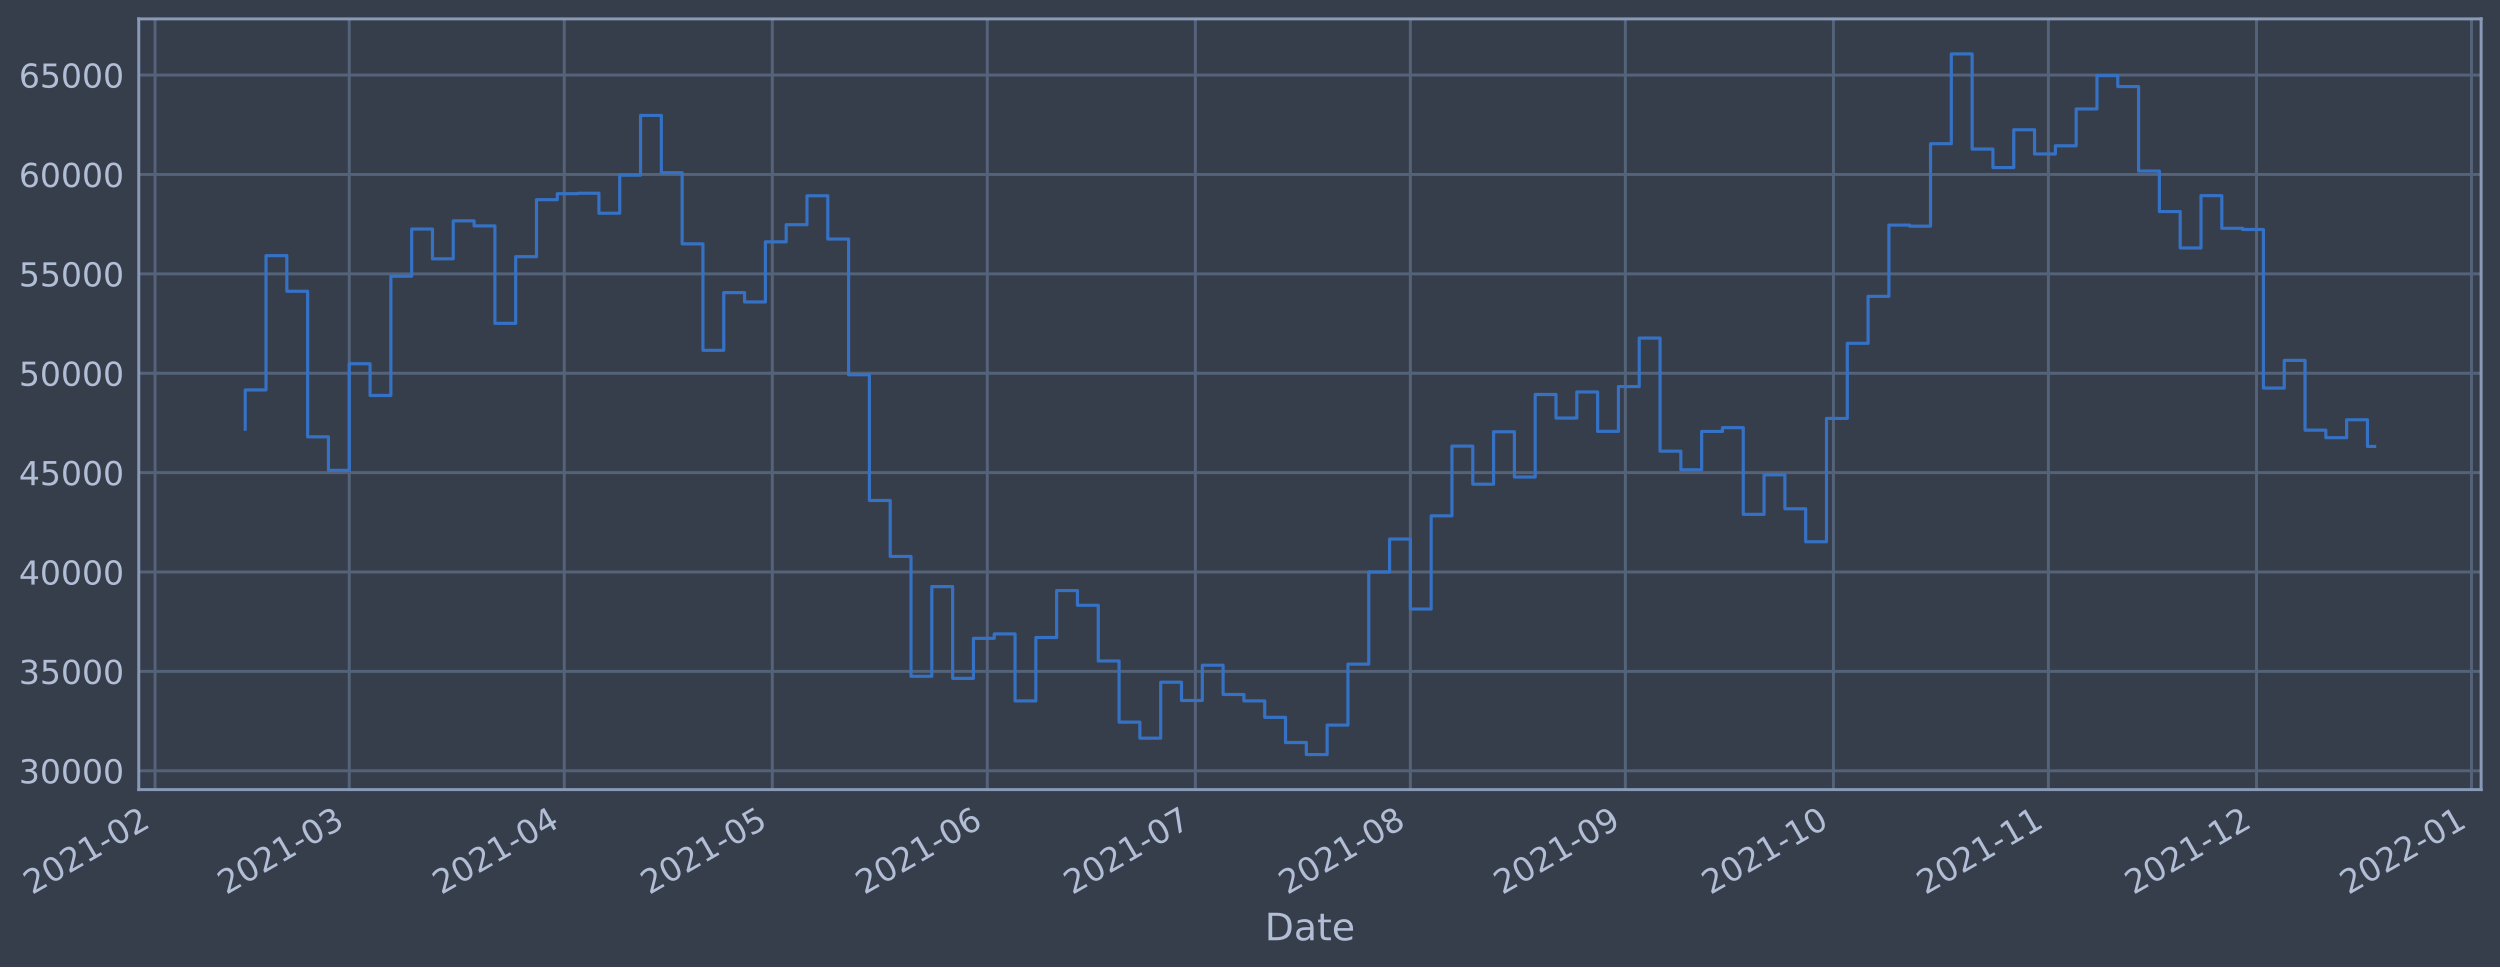
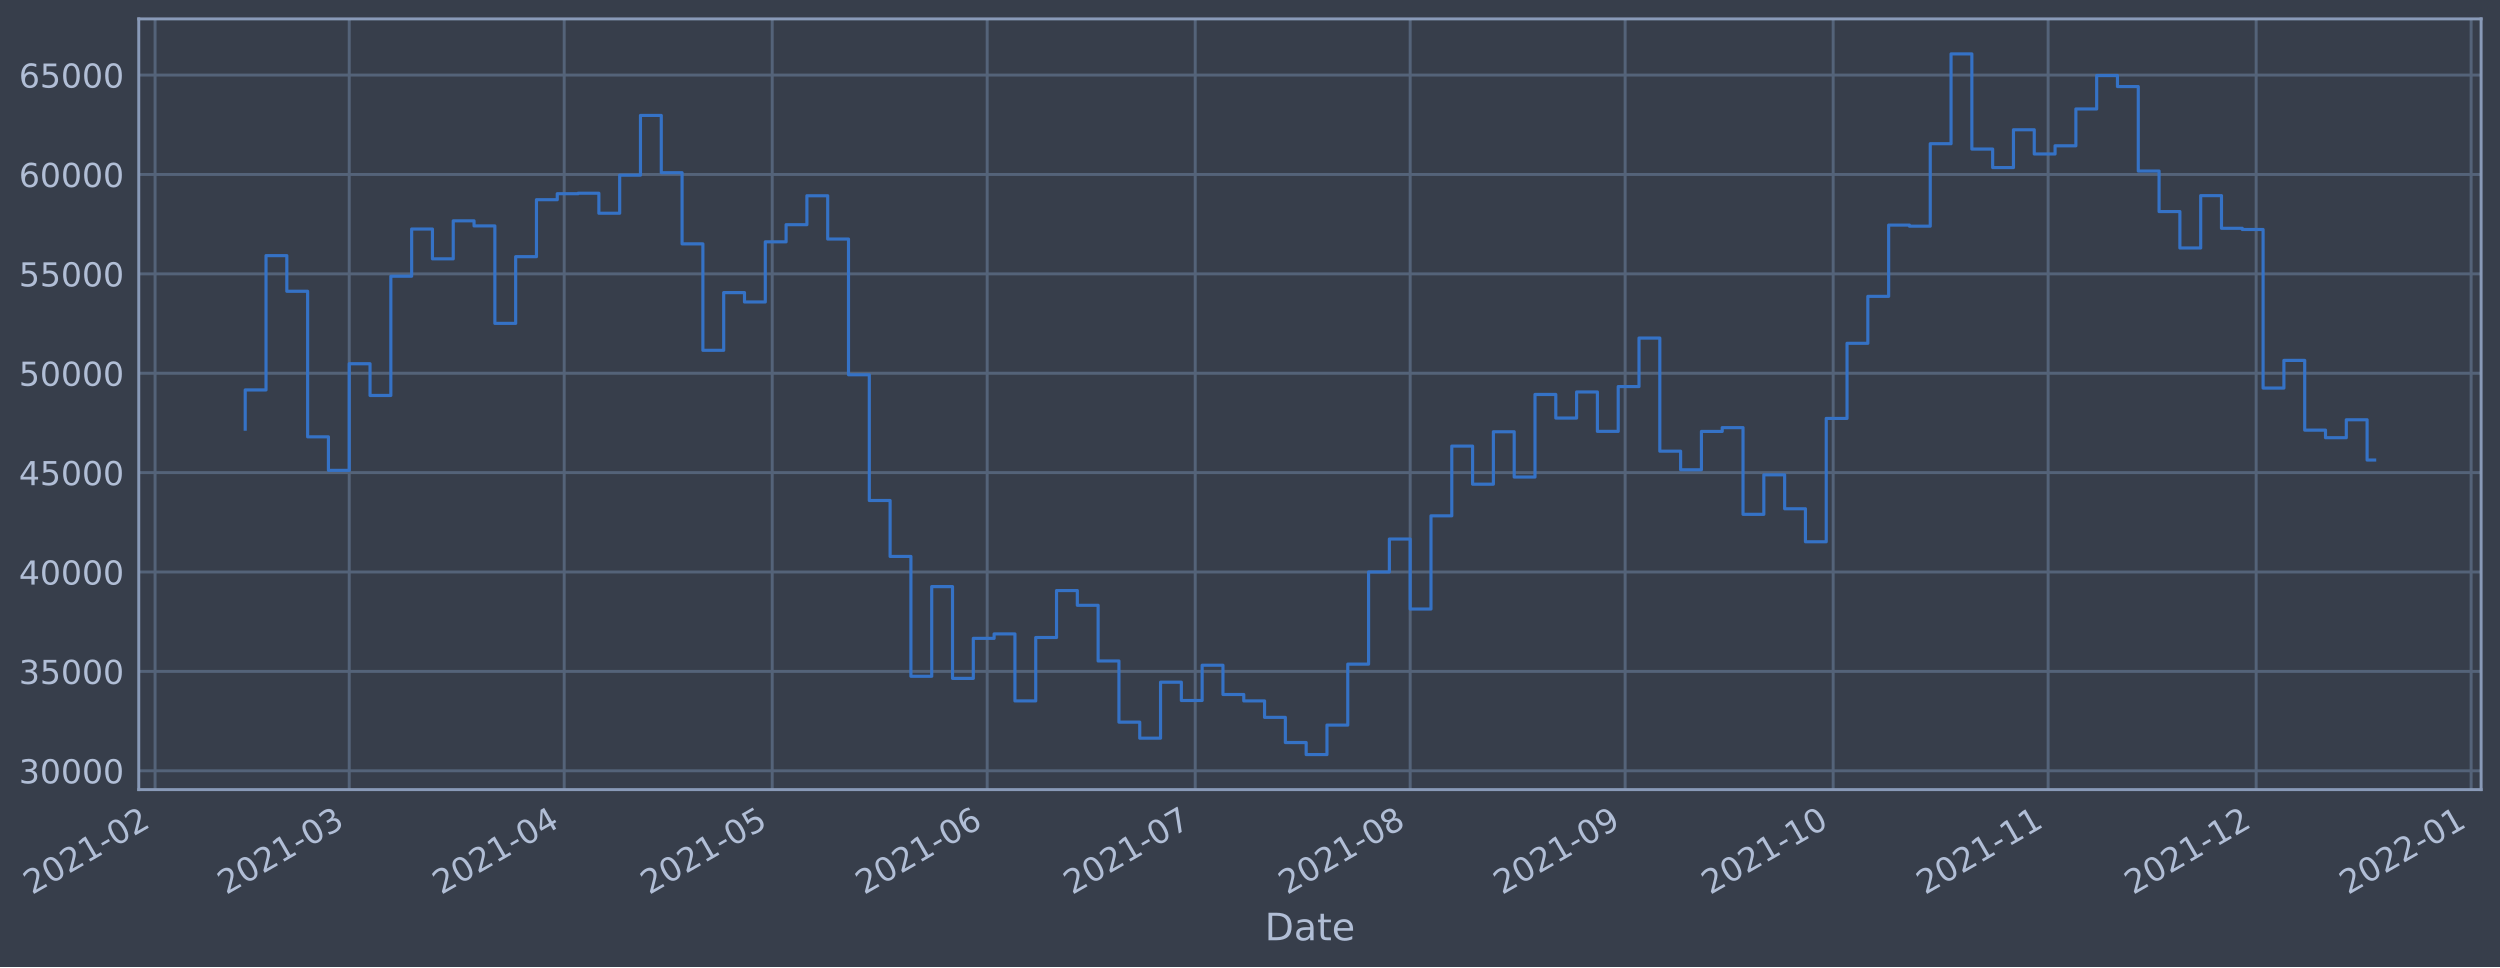
<svg xmlns="http://www.w3.org/2000/svg" xmlns:xlink="http://www.w3.org/1999/xlink" width="952.884pt" height="368.58pt" viewBox="0 0 952.884 368.58" version="1.1">
  <defs>
    <style type="text/css">*{stroke-linejoin: round; stroke-linecap: butt}</style>
  </defs>
  <g id="figure_1">
    <g id="patch_1">
      <path d="M 0 368.58  L 952.884 368.58  L 952.884 0  L 0 0  z " style="fill: #373e4b" />
    </g>
    <g id="axes_1">
      <g id="patch_2">
        <path d="M 52.884 300.96  L 945.684 300.96  L 945.684 7.2  L 52.884 7.2  z " style="fill: #373e4b" />
      </g>
      <g id="matplotlib.axis_1">
        <g id="xtick_1">
          <g id="line2d_1">
-             <path d="M 59.101 300.96  L 59.101 7.2  " clip-path="url(#p0157fd93ee)" style="fill: none; stroke: #546379; stroke-width: 1.12; stroke-linecap: square" />
+             <path d="M 59.106 300.96  L 59.106 7.2  " clip-path="url(#p94b2b74887)" style="fill: none; stroke: #546379; stroke-width: 1.12; stroke-linecap: square" />
          </g>
          <g id="line2d_2" />
          <g id="text_1">
-             <g style="fill: #b1bed6" transform="translate(12.19753 341.1745)rotate(-30)scale(0.126 -0.126)">
+             <g style="fill: #b1bed6" transform="translate(12.20297 341.1745)rotate(-30)scale(0.126 -0.126)">
              <defs>
                <path id="DejaVuSans-32" d="M 1228 531  L 3431 531  L 3431 0  L 469 0  L 469 531  Q 828 903 1448 1529  Q 2069 2156 2228 2338  Q 2531 2678 2651 2914  Q 2772 3150 2772 3378  Q 2772 3750 2511 3984  Q 2250 4219 1831 4219  Q 1534 4219 1204 4116  Q 875 4013 500 3803  L 500 4441  Q 881 4594 1212 4672  Q 1544 4750 1819 4750  Q 2544 4750 2975 4387  Q 3406 4025 3406 3419  Q 3406 3131 3298 2873  Q 3191 2616 2906 2266  Q 2828 2175 2409 1742  Q 1991 1309 1228 531  z " transform="scale(0.015625)" />
                <path id="DejaVuSans-30" d="M 2034 4250  Q 1547 4250 1301 3770  Q 1056 3291 1056 2328  Q 1056 1369 1301 889  Q 1547 409 2034 409  Q 2525 409 2770 889  Q 3016 1369 3016 2328  Q 3016 3291 2770 3770  Q 2525 4250 2034 4250  z M 2034 4750  Q 2819 4750 3233 4129  Q 3647 3509 3647 2328  Q 3647 1150 3233 529  Q 2819 -91 2034 -91  Q 1250 -91 836 529  Q 422 1150 422 2328  Q 422 3509 836 4129  Q 1250 4750 2034 4750  z " transform="scale(0.015625)" />
                <path id="DejaVuSans-31" d="M 794 531  L 1825 531  L 1825 4091  L 703 3866  L 703 4441  L 1819 4666  L 2450 4666  L 2450 531  L 3481 531  L 3481 0  L 794 0  L 794 531  z " transform="scale(0.015625)" />
                <path id="DejaVuSans-2d" d="M 313 2009  L 1997 2009  L 1997 1497  L 313 1497  L 313 2009  z " transform="scale(0.015625)" />
              </defs>
              <use xlink:href="#DejaVuSans-32" />
              <use xlink:href="#DejaVuSans-30" x="63.623" />
              <use xlink:href="#DejaVuSans-32" x="127.246" />
              <use xlink:href="#DejaVuSans-31" x="190.869" />
              <use xlink:href="#DejaVuSans-2d" x="254.492" />
              <use xlink:href="#DejaVuSans-30" x="290.576" />
              <use xlink:href="#DejaVuSans-32" x="354.199" />
            </g>
          </g>
        </g>
        <g id="xtick_2">
          <g id="line2d_3">
-             <path d="M 133.117 300.96  L 133.117 7.2  " clip-path="url(#p0157fd93ee)" style="fill: none; stroke: #546379; stroke-width: 1.12; stroke-linecap: square" />
+             <path d="M 133.111 300.96  L 133.111 7.2  " clip-path="url(#p94b2b74887)" style="fill: none; stroke: #546379; stroke-width: 1.12; stroke-linecap: square" />
          </g>
          <g id="line2d_4" />
          <g id="text_2">
-             <g style="fill: #b1bed6" transform="translate(86.21395 341.1745)rotate(-30)scale(0.126 -0.126)">
+             <g style="fill: #b1bed6" transform="translate(86.20767 341.1745)rotate(-30)scale(0.126 -0.126)">
              <defs>
                <path id="DejaVuSans-33" d="M 2597 2516  Q 3050 2419 3304 2112  Q 3559 1806 3559 1356  Q 3559 666 3084 287  Q 2609 -91 1734 -91  Q 1441 -91 1130 -33  Q 819 25 488 141  L 488 750  Q 750 597 1062 519  Q 1375 441 1716 441  Q 2309 441 2620 675  Q 2931 909 2931 1356  Q 2931 1769 2642 2001  Q 2353 2234 1838 2234  L 1294 2234  L 1294 2753  L 1863 2753  Q 2328 2753 2575 2939  Q 2822 3125 2822 3475  Q 2822 3834 2567 4026  Q 2313 4219 1838 4219  Q 1578 4219 1281 4162  Q 984 4106 628 3988  L 628 4550  Q 988 4650 1302 4700  Q 1616 4750 1894 4750  Q 2613 4750 3031 4423  Q 3450 4097 3450 3541  Q 3450 3153 3228 2886  Q 3006 2619 2597 2516  z " transform="scale(0.015625)" />
              </defs>
              <use xlink:href="#DejaVuSans-32" />
              <use xlink:href="#DejaVuSans-30" x="63.623" />
              <use xlink:href="#DejaVuSans-32" x="127.246" />
              <use xlink:href="#DejaVuSans-31" x="190.869" />
              <use xlink:href="#DejaVuSans-2d" x="254.492" />
              <use xlink:href="#DejaVuSans-30" x="290.576" />
              <use xlink:href="#DejaVuSans-33" x="354.199" />
            </g>
          </g>
        </g>
        <g id="xtick_3">
          <g id="line2d_5">
-             <path d="M 215.064 300.96  L 215.064 7.2  " clip-path="url(#p0157fd93ee)" style="fill: none; stroke: #546379; stroke-width: 1.12; stroke-linecap: square" />
+             <path d="M 215.045 300.96  L 215.045 7.2  " clip-path="url(#p94b2b74887)" style="fill: none; stroke: #546379; stroke-width: 1.12; stroke-linecap: square" />
          </g>
          <g id="line2d_6" />
          <g id="text_3">
-             <g style="fill: #b1bed6" transform="translate(168.1607 341.1745)rotate(-30)scale(0.126 -0.126)">
+             <g style="fill: #b1bed6" transform="translate(168.1415 341.1745)rotate(-30)scale(0.126 -0.126)">
              <defs>
                <path id="DejaVuSans-34" d="M 2419 4116  L 825 1625  L 2419 1625  L 2419 4116  z M 2253 4666  L 3047 4666  L 3047 1625  L 3713 1625  L 3713 1100  L 3047 1100  L 3047 0  L 2419 0  L 2419 1100  L 313 1100  L 313 1709  L 2253 4666  z " transform="scale(0.015625)" />
              </defs>
              <use xlink:href="#DejaVuSans-32" />
              <use xlink:href="#DejaVuSans-30" x="63.623" />
              <use xlink:href="#DejaVuSans-32" x="127.246" />
              <use xlink:href="#DejaVuSans-31" x="190.869" />
              <use xlink:href="#DejaVuSans-2d" x="254.492" />
              <use xlink:href="#DejaVuSans-30" x="290.576" />
              <use xlink:href="#DejaVuSans-34" x="354.199" />
            </g>
          </g>
        </g>
        <g id="xtick_4">
          <g id="line2d_7">
-             <path d="M 294.367 300.96  L 294.367 7.2  " clip-path="url(#p0157fd93ee)" style="fill: none; stroke: #546379; stroke-width: 1.12; stroke-linecap: square" />
+             <path d="M 294.335 300.96  L 294.335 7.2  " clip-path="url(#p94b2b74887)" style="fill: none; stroke: #546379; stroke-width: 1.12; stroke-linecap: square" />
          </g>
          <g id="line2d_8" />
          <g id="text_4">
-             <g style="fill: #b1bed6" transform="translate(247.464 341.1745)rotate(-30)scale(0.126 -0.126)">
+             <g style="fill: #b1bed6" transform="translate(247.4322 341.1745)rotate(-30)scale(0.126 -0.126)">
              <defs>
                <path id="DejaVuSans-35" d="M 691 4666  L 3169 4666  L 3169 4134  L 1269 4134  L 1269 2991  Q 1406 3038 1543 3061  Q 1681 3084 1819 3084  Q 2600 3084 3056 2656  Q 3513 2228 3513 1497  Q 3513 744 3044 326  Q 2575 -91 1722 -91  Q 1428 -91 1123 -41  Q 819 9 494 109  L 494 744  Q 775 591 1075 516  Q 1375 441 1709 441  Q 2250 441 2565 725  Q 2881 1009 2881 1497  Q 2881 1984 2565 2268  Q 2250 2553 1709 2553  Q 1456 2553 1204 2497  Q 953 2441 691 2322  L 691 4666  z " transform="scale(0.015625)" />
              </defs>
              <use xlink:href="#DejaVuSans-32" />
              <use xlink:href="#DejaVuSans-30" x="63.623" />
              <use xlink:href="#DejaVuSans-32" x="127.246" />
              <use xlink:href="#DejaVuSans-31" x="190.869" />
              <use xlink:href="#DejaVuSans-2d" x="254.492" />
              <use xlink:href="#DejaVuSans-30" x="290.576" />
              <use xlink:href="#DejaVuSans-35" x="354.199" />
            </g>
          </g>
        </g>
        <g id="xtick_5">
          <g id="line2d_9">
-             <path d="M 376.314 300.96  L 376.314 7.2  " clip-path="url(#p0157fd93ee)" style="fill: none; stroke: #546379; stroke-width: 1.12; stroke-linecap: square" />
+             <path d="M 376.269 300.96  L 376.269 7.2  " clip-path="url(#p94b2b74887)" style="fill: none; stroke: #546379; stroke-width: 1.12; stroke-linecap: square" />
          </g>
          <g id="line2d_10" />
          <g id="text_5">
-             <g style="fill: #b1bed6" transform="translate(329.4108 341.1745)rotate(-30)scale(0.126 -0.126)">
+             <g style="fill: #b1bed6" transform="translate(329.366 341.1745)rotate(-30)scale(0.126 -0.126)">
              <defs>
                <path id="DejaVuSans-36" d="M 2113 2584  Q 1688 2584 1439 2293  Q 1191 2003 1191 1497  Q 1191 994 1439 701  Q 1688 409 2113 409  Q 2538 409 2786 701  Q 3034 994 3034 1497  Q 3034 2003 2786 2293  Q 2538 2584 2113 2584  z M 3366 4563  L 3366 3988  Q 3128 4100 2886 4159  Q 2644 4219 2406 4219  Q 1781 4219 1451 3797  Q 1122 3375 1075 2522  Q 1259 2794 1537 2939  Q 1816 3084 2150 3084  Q 2853 3084 3261 2657  Q 3669 2231 3669 1497  Q 3669 778 3244 343  Q 2819 -91 2113 -91  Q 1303 -91 875 529  Q 447 1150 447 2328  Q 447 3434 972 4092  Q 1497 4750 2381 4750  Q 2619 4750 2861 4703  Q 3103 4656 3366 4563  z " transform="scale(0.015625)" />
              </defs>
              <use xlink:href="#DejaVuSans-32" />
              <use xlink:href="#DejaVuSans-30" x="63.623" />
              <use xlink:href="#DejaVuSans-32" x="127.246" />
              <use xlink:href="#DejaVuSans-31" x="190.869" />
              <use xlink:href="#DejaVuSans-2d" x="254.492" />
              <use xlink:href="#DejaVuSans-30" x="290.576" />
              <use xlink:href="#DejaVuSans-36" x="354.199" />
            </g>
          </g>
        </g>
        <g id="xtick_6">
          <g id="line2d_11">
-             <path d="M 455.617 300.96  L 455.617 7.2  " clip-path="url(#p0157fd93ee)" style="fill: none; stroke: #546379; stroke-width: 1.12; stroke-linecap: square" />
+             <path d="M 455.56 300.96  L 455.56 7.2  " clip-path="url(#p94b2b74887)" style="fill: none; stroke: #546379; stroke-width: 1.12; stroke-linecap: square" />
          </g>
          <g id="line2d_12" />
          <g id="text_6">
-             <g style="fill: #b1bed6" transform="translate(408.7141 341.1745)rotate(-30)scale(0.126 -0.126)">
+             <g style="fill: #b1bed6" transform="translate(408.6568 341.1745)rotate(-30)scale(0.126 -0.126)">
              <defs>
                <path id="DejaVuSans-37" d="M 525 4666  L 3525 4666  L 3525 4397  L 1831 0  L 1172 0  L 2766 4134  L 525 4134  L 525 4666  z " transform="scale(0.015625)" />
              </defs>
              <use xlink:href="#DejaVuSans-32" />
              <use xlink:href="#DejaVuSans-30" x="63.623" />
              <use xlink:href="#DejaVuSans-32" x="127.246" />
              <use xlink:href="#DejaVuSans-31" x="190.869" />
              <use xlink:href="#DejaVuSans-2d" x="254.492" />
              <use xlink:href="#DejaVuSans-30" x="290.576" />
              <use xlink:href="#DejaVuSans-37" x="354.199" />
            </g>
          </g>
        </g>
        <g id="xtick_7">
          <g id="line2d_13">
-             <path d="M 537.564 300.96  L 537.564 7.2  " clip-path="url(#p0157fd93ee)" style="fill: none; stroke: #546379; stroke-width: 1.12; stroke-linecap: square" />
+             <path d="M 537.494 300.96  L 537.494 7.2  " clip-path="url(#p94b2b74887)" style="fill: none; stroke: #546379; stroke-width: 1.12; stroke-linecap: square" />
          </g>
          <g id="line2d_14" />
          <g id="text_7">
-             <g style="fill: #b1bed6" transform="translate(490.6608 341.1745)rotate(-30)scale(0.126 -0.126)">
+             <g style="fill: #b1bed6" transform="translate(490.5905 341.1745)rotate(-30)scale(0.126 -0.126)">
              <defs>
                <path id="DejaVuSans-38" d="M 2034 2216  Q 1584 2216 1326 1975  Q 1069 1734 1069 1313  Q 1069 891 1326 650  Q 1584 409 2034 409  Q 2484 409 2743 651  Q 3003 894 3003 1313  Q 3003 1734 2745 1975  Q 2488 2216 2034 2216  z M 1403 2484  Q 997 2584 770 2862  Q 544 3141 544 3541  Q 544 4100 942 4425  Q 1341 4750 2034 4750  Q 2731 4750 3128 4425  Q 3525 4100 3525 3541  Q 3525 3141 3298 2862  Q 3072 2584 2669 2484  Q 3125 2378 3379 2068  Q 3634 1759 3634 1313  Q 3634 634 3220 271  Q 2806 -91 2034 -91  Q 1263 -91 848 271  Q 434 634 434 1313  Q 434 1759 690 2068  Q 947 2378 1403 2484  z M 1172 3481  Q 1172 3119 1398 2916  Q 1625 2713 2034 2713  Q 2441 2713 2670 2916  Q 2900 3119 2900 3481  Q 2900 3844 2670 4047  Q 2441 4250 2034 4250  Q 1625 4250 1398 4047  Q 1172 3844 1172 3481  z " transform="scale(0.015625)" />
              </defs>
              <use xlink:href="#DejaVuSans-32" />
              <use xlink:href="#DejaVuSans-30" x="63.623" />
              <use xlink:href="#DejaVuSans-32" x="127.246" />
              <use xlink:href="#DejaVuSans-31" x="190.869" />
              <use xlink:href="#DejaVuSans-2d" x="254.492" />
              <use xlink:href="#DejaVuSans-30" x="290.576" />
              <use xlink:href="#DejaVuSans-38" x="354.199" />
            </g>
          </g>
        </g>
        <g id="xtick_8">
          <g id="line2d_15">
-             <path d="M 619.511 300.96  L 619.511 7.2  " clip-path="url(#p0157fd93ee)" style="fill: none; stroke: #546379; stroke-width: 1.12; stroke-linecap: square" />
+             <path d="M 619.428 300.96  L 619.428 7.2  " clip-path="url(#p94b2b74887)" style="fill: none; stroke: #546379; stroke-width: 1.12; stroke-linecap: square" />
          </g>
          <g id="line2d_16" />
          <g id="text_8">
-             <g style="fill: #b1bed6" transform="translate(572.6076 341.1745)rotate(-30)scale(0.126 -0.126)">
+             <g style="fill: #b1bed6" transform="translate(572.5243 341.1745)rotate(-30)scale(0.126 -0.126)">
              <defs>
                <path id="DejaVuSans-39" d="M 703 97  L 703 672  Q 941 559 1184 500  Q 1428 441 1663 441  Q 2288 441 2617 861  Q 2947 1281 2994 2138  Q 2813 1869 2534 1725  Q 2256 1581 1919 1581  Q 1219 1581 811 2004  Q 403 2428 403 3163  Q 403 3881 828 4315  Q 1253 4750 1959 4750  Q 2769 4750 3195 4129  Q 3622 3509 3622 2328  Q 3622 1225 3098 567  Q 2575 -91 1691 -91  Q 1453 -91 1209 -44  Q 966 3 703 97  z M 1959 2075  Q 2384 2075 2632 2365  Q 2881 2656 2881 3163  Q 2881 3666 2632 3958  Q 2384 4250 1959 4250  Q 1534 4250 1286 3958  Q 1038 3666 1038 3163  Q 1038 2656 1286 2365  Q 1534 2075 1959 2075  z " transform="scale(0.015625)" />
              </defs>
              <use xlink:href="#DejaVuSans-32" />
              <use xlink:href="#DejaVuSans-30" x="63.623" />
              <use xlink:href="#DejaVuSans-32" x="127.246" />
              <use xlink:href="#DejaVuSans-31" x="190.869" />
              <use xlink:href="#DejaVuSans-2d" x="254.492" />
              <use xlink:href="#DejaVuSans-30" x="290.576" />
              <use xlink:href="#DejaVuSans-39" x="354.199" />
            </g>
          </g>
        </g>
        <g id="xtick_9">
          <g id="line2d_17">
-             <path d="M 698.814 300.96  L 698.814 7.2  " clip-path="url(#p0157fd93ee)" style="fill: none; stroke: #546379; stroke-width: 1.12; stroke-linecap: square" />
+             <path d="M 698.718 300.96  L 698.718 7.2  " clip-path="url(#p94b2b74887)" style="fill: none; stroke: #546379; stroke-width: 1.12; stroke-linecap: square" />
          </g>
          <g id="line2d_18" />
          <g id="text_9">
-             <g style="fill: #b1bed6" transform="translate(651.9109 341.1745)rotate(-30)scale(0.126 -0.126)">
+             <g style="fill: #b1bed6" transform="translate(651.8151 341.1745)rotate(-30)scale(0.126 -0.126)">
              <use xlink:href="#DejaVuSans-32" />
              <use xlink:href="#DejaVuSans-30" x="63.623" />
              <use xlink:href="#DejaVuSans-32" x="127.246" />
              <use xlink:href="#DejaVuSans-31" x="190.869" />
              <use xlink:href="#DejaVuSans-2d" x="254.492" />
              <use xlink:href="#DejaVuSans-31" x="290.576" />
              <use xlink:href="#DejaVuSans-30" x="354.199" />
            </g>
          </g>
        </g>
        <g id="xtick_10">
          <g id="line2d_19">
-             <path d="M 780.761 300.96  L 780.761 7.2  " clip-path="url(#p0157fd93ee)" style="fill: none; stroke: #546379; stroke-width: 1.12; stroke-linecap: square" />
+             <path d="M 780.652 300.96  L 780.652 7.2  " clip-path="url(#p94b2b74887)" style="fill: none; stroke: #546379; stroke-width: 1.12; stroke-linecap: square" />
          </g>
          <g id="line2d_20" />
          <g id="text_10">
-             <g style="fill: #b1bed6" transform="translate(733.8577 341.1745)rotate(-30)scale(0.126 -0.126)">
+             <g style="fill: #b1bed6" transform="translate(733.7489 341.1745)rotate(-30)scale(0.126 -0.126)">
              <use xlink:href="#DejaVuSans-32" />
              <use xlink:href="#DejaVuSans-30" x="63.623" />
              <use xlink:href="#DejaVuSans-32" x="127.246" />
              <use xlink:href="#DejaVuSans-31" x="190.869" />
              <use xlink:href="#DejaVuSans-2d" x="254.492" />
              <use xlink:href="#DejaVuSans-31" x="290.576" />
              <use xlink:href="#DejaVuSans-31" x="354.199" />
            </g>
          </g>
        </g>
        <g id="xtick_11">
          <g id="line2d_21">
-             <path d="M 860.064 300.96  L 860.064 7.2  " clip-path="url(#p0157fd93ee)" style="fill: none; stroke: #546379; stroke-width: 1.12; stroke-linecap: square" />
+             <path d="M 859.943 300.96  L 859.943 7.2  " clip-path="url(#p94b2b74887)" style="fill: none; stroke: #546379; stroke-width: 1.12; stroke-linecap: square" />
          </g>
          <g id="line2d_22" />
          <g id="text_11">
-             <g style="fill: #b1bed6" transform="translate(813.161 341.1745)rotate(-30)scale(0.126 -0.126)">
+             <g style="fill: #b1bed6" transform="translate(813.0396 341.1745)rotate(-30)scale(0.126 -0.126)">
              <use xlink:href="#DejaVuSans-32" />
              <use xlink:href="#DejaVuSans-30" x="63.623" />
              <use xlink:href="#DejaVuSans-32" x="127.246" />
              <use xlink:href="#DejaVuSans-31" x="190.869" />
              <use xlink:href="#DejaVuSans-2d" x="254.492" />
              <use xlink:href="#DejaVuSans-31" x="290.576" />
              <use xlink:href="#DejaVuSans-32" x="354.199" />
            </g>
          </g>
        </g>
        <g id="xtick_12">
          <g id="line2d_23">
-             <path d="M 942.011 300.96  L 942.011 7.2  " clip-path="url(#p0157fd93ee)" style="fill: none; stroke: #546379; stroke-width: 1.12; stroke-linecap: square" />
+             <path d="M 941.877 300.96  L 941.877 7.2  " clip-path="url(#p94b2b74887)" style="fill: none; stroke: #546379; stroke-width: 1.12; stroke-linecap: square" />
          </g>
          <g id="line2d_24" />
          <g id="text_12">
-             <g style="fill: #b1bed6" transform="translate(895.1077 341.1745)rotate(-30)scale(0.126 -0.126)">
+             <g style="fill: #b1bed6" transform="translate(894.9734 341.1745)rotate(-30)scale(0.126 -0.126)">
              <use xlink:href="#DejaVuSans-32" />
              <use xlink:href="#DejaVuSans-30" x="63.623" />
              <use xlink:href="#DejaVuSans-32" x="127.246" />
              <use xlink:href="#DejaVuSans-32" x="190.869" />
              <use xlink:href="#DejaVuSans-2d" x="254.492" />
              <use xlink:href="#DejaVuSans-30" x="290.576" />
              <use xlink:href="#DejaVuSans-31" x="354.199" />
            </g>
          </g>
        </g>
        <g id="text_13">
          <g style="fill: #b1bed6" transform="translate(482.0746 358.3856)scale(0.144 -0.144)">
            <defs>
              <path id="DejaVuSans-44" d="M 1259 4147  L 1259 519  L 2022 519  Q 2988 519 3436 956  Q 3884 1394 3884 2338  Q 3884 3275 3436 3711  Q 2988 4147 2022 4147  L 1259 4147  z M 628 4666  L 1925 4666  Q 3281 4666 3915 4102  Q 4550 3538 4550 2338  Q 4550 1131 3912 565  Q 3275 0 1925 0  L 628 0  L 628 4666  z " transform="scale(0.015625)" />
              <path id="DejaVuSans-61" d="M 2194 1759  Q 1497 1759 1228 1600  Q 959 1441 959 1056  Q 959 750 1161 570  Q 1363 391 1709 391  Q 2188 391 2477 730  Q 2766 1069 2766 1631  L 2766 1759  L 2194 1759  z M 3341 1997  L 3341 0  L 2766 0  L 2766 531  Q 2569 213 2275 61  Q 1981 -91 1556 -91  Q 1019 -91 701 211  Q 384 513 384 1019  Q 384 1609 779 1909  Q 1175 2209 1959 2209  L 2766 2209  L 2766 2266  Q 2766 2663 2505 2880  Q 2244 3097 1772 3097  Q 1472 3097 1187 3025  Q 903 2953 641 2809  L 641 3341  Q 956 3463 1253 3523  Q 1550 3584 1831 3584  Q 2591 3584 2966 3190  Q 3341 2797 3341 1997  z " transform="scale(0.015625)" />
              <path id="DejaVuSans-74" d="M 1172 4494  L 1172 3500  L 2356 3500  L 2356 3053  L 1172 3053  L 1172 1153  Q 1172 725 1289 603  Q 1406 481 1766 481  L 2356 481  L 2356 0  L 1766 0  Q 1100 0 847 248  Q 594 497 594 1153  L 594 3053  L 172 3053  L 172 3500  L 594 3500  L 594 4494  L 1172 4494  z " transform="scale(0.015625)" />
              <path id="DejaVuSans-65" d="M 3597 1894  L 3597 1613  L 953 1613  Q 991 1019 1311 708  Q 1631 397 2203 397  Q 2534 397 2845 478  Q 3156 559 3463 722  L 3463 178  Q 3153 47 2828 -22  Q 2503 -91 2169 -91  Q 1331 -91 842 396  Q 353 884 353 1716  Q 353 2575 817 3079  Q 1281 3584 2069 3584  Q 2775 3584 3186 3129  Q 3597 2675 3597 1894  z M 3022 2063  Q 3016 2534 2758 2815  Q 2500 3097 2075 3097  Q 1594 3097 1305 2825  Q 1016 2553 972 2059  L 3022 2063  z " transform="scale(0.015625)" />
            </defs>
            <use xlink:href="#DejaVuSans-44" />
            <use xlink:href="#DejaVuSans-61" x="77.002" />
            <use xlink:href="#DejaVuSans-74" x="138.281" />
            <use xlink:href="#DejaVuSans-65" x="177.49" />
          </g>
        </g>
      </g>
      <g id="matplotlib.axis_2">
        <g id="ytick_1">
          <g id="line2d_25">
-             <path d="M 52.884 293.789  L 945.684 293.789  " clip-path="url(#p0157fd93ee)" style="fill: none; stroke: #546379; stroke-width: 1.12; stroke-linecap: square" />
+             <path d="M 52.884 293.789  L 945.684 293.789  " clip-path="url(#p94b2b74887)" style="fill: none; stroke: #546379; stroke-width: 1.12; stroke-linecap: square" />
          </g>
          <g id="line2d_26" />
          <g id="text_14">
            <g style="fill: #b1bed6" transform="translate(7.2 298.5763)scale(0.126 -0.126)">
              <use xlink:href="#DejaVuSans-33" />
              <use xlink:href="#DejaVuSans-30" x="63.623" />
              <use xlink:href="#DejaVuSans-30" x="127.246" />
              <use xlink:href="#DejaVuSans-30" x="190.869" />
              <use xlink:href="#DejaVuSans-30" x="254.492" />
            </g>
          </g>
        </g>
        <g id="ytick_2">
          <g id="line2d_27">
-             <path d="M 52.884 255.907  L 945.684 255.907  " clip-path="url(#p0157fd93ee)" style="fill: none; stroke: #546379; stroke-width: 1.12; stroke-linecap: square" />
+             <path d="M 52.884 255.907  L 945.684 255.907  " clip-path="url(#p94b2b74887)" style="fill: none; stroke: #546379; stroke-width: 1.12; stroke-linecap: square" />
          </g>
          <g id="line2d_28" />
          <g id="text_15">
            <g style="fill: #b1bed6" transform="translate(7.2 260.6936)scale(0.126 -0.126)">
              <use xlink:href="#DejaVuSans-33" />
              <use xlink:href="#DejaVuSans-35" x="63.623" />
              <use xlink:href="#DejaVuSans-30" x="127.246" />
              <use xlink:href="#DejaVuSans-30" x="190.869" />
              <use xlink:href="#DejaVuSans-30" x="254.492" />
            </g>
          </g>
        </g>
        <g id="ytick_3">
          <g id="line2d_29">
-             <path d="M 52.884 218.024  L 945.684 218.024  " clip-path="url(#p0157fd93ee)" style="fill: none; stroke: #546379; stroke-width: 1.12; stroke-linecap: square" />
+             <path d="M 52.884 218.024  L 945.684 218.024  " clip-path="url(#p94b2b74887)" style="fill: none; stroke: #546379; stroke-width: 1.12; stroke-linecap: square" />
          </g>
          <g id="line2d_30" />
          <g id="text_16">
            <g style="fill: #b1bed6" transform="translate(7.2 222.811)scale(0.126 -0.126)">
              <use xlink:href="#DejaVuSans-34" />
              <use xlink:href="#DejaVuSans-30" x="63.623" />
              <use xlink:href="#DejaVuSans-30" x="127.246" />
              <use xlink:href="#DejaVuSans-30" x="190.869" />
              <use xlink:href="#DejaVuSans-30" x="254.492" />
            </g>
          </g>
        </g>
        <g id="ytick_4">
          <g id="line2d_31">
-             <path d="M 52.884 180.141  L 945.684 180.141  " clip-path="url(#p0157fd93ee)" style="fill: none; stroke: #546379; stroke-width: 1.12; stroke-linecap: square" />
+             <path d="M 52.884 180.141  L 945.684 180.141  " clip-path="url(#p94b2b74887)" style="fill: none; stroke: #546379; stroke-width: 1.12; stroke-linecap: square" />
          </g>
          <g id="line2d_32" />
          <g id="text_17">
            <g style="fill: #b1bed6" transform="translate(7.2 184.9284)scale(0.126 -0.126)">
              <use xlink:href="#DejaVuSans-34" />
              <use xlink:href="#DejaVuSans-35" x="63.623" />
              <use xlink:href="#DejaVuSans-30" x="127.246" />
              <use xlink:href="#DejaVuSans-30" x="190.869" />
              <use xlink:href="#DejaVuSans-30" x="254.492" />
            </g>
          </g>
        </g>
        <g id="ytick_5">
          <g id="line2d_33">
-             <path d="M 52.884 142.259  L 945.684 142.259  " clip-path="url(#p0157fd93ee)" style="fill: none; stroke: #546379; stroke-width: 1.12; stroke-linecap: square" />
+             <path d="M 52.884 142.259  L 945.684 142.259  " clip-path="url(#p94b2b74887)" style="fill: none; stroke: #546379; stroke-width: 1.12; stroke-linecap: square" />
          </g>
          <g id="line2d_34" />
          <g id="text_18">
            <g style="fill: #b1bed6" transform="translate(7.2 147.0457)scale(0.126 -0.126)">
              <use xlink:href="#DejaVuSans-35" />
              <use xlink:href="#DejaVuSans-30" x="63.623" />
              <use xlink:href="#DejaVuSans-30" x="127.246" />
              <use xlink:href="#DejaVuSans-30" x="190.869" />
              <use xlink:href="#DejaVuSans-30" x="254.492" />
            </g>
          </g>
        </g>
        <g id="ytick_6">
          <g id="line2d_35">
-             <path d="M 52.884 104.376  L 945.684 104.376  " clip-path="url(#p0157fd93ee)" style="fill: none; stroke: #546379; stroke-width: 1.12; stroke-linecap: square" />
+             <path d="M 52.884 104.376  L 945.684 104.376  " clip-path="url(#p94b2b74887)" style="fill: none; stroke: #546379; stroke-width: 1.12; stroke-linecap: square" />
          </g>
          <g id="line2d_36" />
          <g id="text_19">
            <g style="fill: #b1bed6" transform="translate(7.2 109.1631)scale(0.126 -0.126)">
              <use xlink:href="#DejaVuSans-35" />
              <use xlink:href="#DejaVuSans-35" x="63.623" />
              <use xlink:href="#DejaVuSans-30" x="127.246" />
              <use xlink:href="#DejaVuSans-30" x="190.869" />
              <use xlink:href="#DejaVuSans-30" x="254.492" />
            </g>
          </g>
        </g>
        <g id="ytick_7">
          <g id="line2d_37">
-             <path d="M 52.884 66.493  L 945.684 66.493  " clip-path="url(#p0157fd93ee)" style="fill: none; stroke: #546379; stroke-width: 1.12; stroke-linecap: square" />
+             <path d="M 52.884 66.493  L 945.684 66.493  " clip-path="url(#p94b2b74887)" style="fill: none; stroke: #546379; stroke-width: 1.12; stroke-linecap: square" />
          </g>
          <g id="line2d_38" />
          <g id="text_20">
            <g style="fill: #b1bed6" transform="translate(7.2 71.28047)scale(0.126 -0.126)">
              <use xlink:href="#DejaVuSans-36" />
              <use xlink:href="#DejaVuSans-30" x="63.623" />
              <use xlink:href="#DejaVuSans-30" x="127.246" />
              <use xlink:href="#DejaVuSans-30" x="190.869" />
              <use xlink:href="#DejaVuSans-30" x="254.492" />
            </g>
          </g>
        </g>
        <g id="ytick_8">
          <g id="line2d_39">
-             <path d="M 52.884 28.611  L 945.684 28.611  " clip-path="url(#p0157fd93ee)" style="fill: none; stroke: #546379; stroke-width: 1.12; stroke-linecap: square" />
+             <path d="M 52.884 28.611  L 945.684 28.611  " clip-path="url(#p94b2b74887)" style="fill: none; stroke: #546379; stroke-width: 1.12; stroke-linecap: square" />
          </g>
          <g id="line2d_40" />
          <g id="text_21">
            <g style="fill: #b1bed6" transform="translate(7.2 33.39783)scale(0.126 -0.126)">
              <use xlink:href="#DejaVuSans-36" />
              <use xlink:href="#DejaVuSans-35" x="63.623" />
              <use xlink:href="#DejaVuSans-30" x="127.246" />
              <use xlink:href="#DejaVuSans-30" x="190.869" />
              <use xlink:href="#DejaVuSans-30" x="254.492" />
            </g>
          </g>
        </g>
      </g>
      <g id="line2d_41">
-         <path d="M 93.466 163.585  L 93.466 148.622  L 101.396 148.622  L 101.396 97.432  L 109.326 97.432  L 109.326 111.018  L 117.257 111.018  L 117.257 166.5  L 125.187 166.5  L 125.187 179.278  L 133.117 179.278  L 133.117 138.639  L 141.048 138.639  L 141.048 150.732  L 148.978 150.732  L 148.978 105.274  L 156.908 105.274  L 156.908 87.304  L 164.839 87.304  L 164.839 98.658  L 172.769 98.658  L 172.769 84.178  L 180.699 84.178  L 180.699 86.108  L 188.63 86.108  L 188.63 123.255  L 196.56 123.255  L 196.56 97.831  L 204.49 97.831  L 204.49 76.115  L 212.421 76.115  L 212.421 73.833  L 220.351 73.833  L 220.351 73.66  L 228.281 73.66  L 228.281 81.278  L 236.212 81.278  L 236.212 66.76  L 244.142 66.76  L 244.142 43.998  L 252.072 43.998  L 252.072 65.834  L 260.003 65.834  L 260.003 92.951  L 267.933 92.951  L 267.933 133.522  L 275.863 133.522  L 275.863 111.523  L 283.794 111.523  L 283.794 115.103  L 291.724 115.103  L 291.724 92.174  L 299.654 92.174  L 299.654 85.638  L 307.585 85.638  L 307.585 74.609  L 315.515 74.609  L 315.515 91.117  L 323.445 91.117  L 323.445 142.846  L 331.376 142.846  L 331.376 190.777  L 339.306 190.777  L 339.306 212.082  L 347.236 212.082  L 347.236 257.766  L 355.166 257.766  L 355.166 223.585  L 363.097 223.585  L 363.097 258.576  L 371.027 258.576  L 371.027 243.31  L 378.957 243.31  L 378.957 241.621  L 386.888 241.621  L 386.888 267.159  L 394.818 267.159  L 394.818 242.992  L 402.748 242.992  L 402.748 225.094  L 410.679 225.094  L 410.679 230.716  L 418.609 230.716  L 418.609 251.935  L 426.539 251.935  L 426.539 275.245  L 434.47 275.245  L 434.47 281.359  L 442.4 281.359  L 442.4 260.023  L 450.33 260.023  L 450.33 266.992  L 458.261 266.992  L 458.261 253.563  L 466.191 253.563  L 466.191 264.703  L 474.121 264.703  L 474.121 267.153  L 482.052 267.153  L 482.052 273.434  L 489.982 273.434  L 489.982 283.021  L 497.912 283.021  L 497.912 287.607  L 505.843 287.607  L 505.843 276.379  L 513.773 276.379  L 513.773 253.14  L 521.703 253.14  L 521.703 218.005  L 529.634 218.005  L 529.634 205.454  L 537.564 205.454  L 537.564 232.131  L 545.494 232.131  L 545.494 196.613  L 553.425 196.613  L 553.425 170.038  L 561.355 170.038  L 561.355 184.553  L 569.285 184.553  L 569.285 164.561  L 577.216 164.561  L 577.216 181.824  L 585.146 181.824  L 585.146 150.35  L 593.076 150.35  L 593.076 159.347  L 601.007 159.347  L 601.007 149.404  L 608.937 149.404  L 608.937 164.422  L 616.867 164.422  L 616.867 147.342  L 624.798 147.342  L 624.798 128.855  L 632.728 128.855  L 632.728 171.971  L 640.658 171.971  L 640.658 179.044  L 648.589 179.044  L 648.589 164.442  L 656.519 164.442  L 656.519 162.991  L 664.449 162.991  L 664.449 196.04  L 672.38 196.04  L 672.38 180.983  L 680.31 180.983  L 680.31 193.911  L 688.24 193.911  L 688.24 206.49  L 696.171 206.49  L 696.171 159.479  L 704.101 159.479  L 704.101 130.85  L 712.031 130.85  L 712.031 112.958  L 719.962 112.958  L 719.962 85.798  L 727.892 85.798  L 727.892 86.21  L 735.822 86.21  L 735.822 54.779  L 743.753 54.779  L 743.753 20.553  L 751.683 20.553  L 751.683 56.816  L 759.613 56.816  L 759.613 63.878  L 767.544 63.878  L 767.544 49.452  L 775.474 49.452  L 775.474 58.693  L 783.404 58.693  L 783.404 55.569  L 791.335 55.569  L 791.335 41.542  L 799.265 41.542  L 799.265 28.787  L 807.195 28.787  L 807.195 32.998  L 815.126 32.998  L 815.126 65.188  L 823.056 65.188  L 823.056 80.639  L 830.986 80.639  L 830.986 94.515  L 838.917 94.515  L 838.917 74.559  L 846.847 74.559  L 846.847 87.009  L 854.777 87.009  L 854.777 87.482  L 862.708 87.482  L 862.708 147.912  L 870.638 147.912  L 870.638 137.369  L 878.568 137.369  L 878.568 163.947  L 886.499 163.947  L 886.499 166.829  L 894.429 166.829  L 894.429 160  L 902.359 160  L 902.359 170.154  L 905.102 170.154  L 905.102 170.154  " clip-path="url(#p0157fd93ee)" style="fill: none; stroke: #3572c6; stroke-width: 1.2; stroke-linecap: square" />
+         <path d="M 93.466 163.585  L 93.466 148.622  L 101.395 148.622  L 101.395 97.432  L 109.324 97.432  L 109.324 111.018  L 117.253 111.018  L 117.253 166.5  L 125.182 166.5  L 125.182 179.278  L 133.111 179.278  L 133.111 138.639  L 141.04 138.639  L 141.04 150.732  L 148.969 150.732  L 148.969 105.274  L 156.898 105.274  L 156.898 87.304  L 164.827 87.304  L 164.827 98.658  L 172.756 98.658  L 172.756 84.178  L 180.685 84.178  L 180.685 86.108  L 188.614 86.108  L 188.614 123.255  L 196.544 123.255  L 196.544 97.831  L 204.473 97.831  L 204.473 76.115  L 212.402 76.115  L 212.402 73.833  L 220.331 73.833  L 220.331 73.66  L 228.26 73.66  L 228.26 81.278  L 236.189 81.278  L 236.189 66.76  L 244.118 66.76  L 244.118 43.998  L 252.047 43.998  L 252.047 65.834  L 259.976 65.834  L 259.976 92.951  L 267.905 92.951  L 267.905 133.522  L 275.834 133.522  L 275.834 111.523  L 283.763 111.523  L 283.763 115.103  L 291.692 115.103  L 291.692 92.174  L 299.622 92.174  L 299.622 85.638  L 307.551 85.638  L 307.551 74.609  L 315.48 74.609  L 315.48 91.117  L 323.409 91.117  L 323.409 142.846  L 331.338 142.846  L 331.338 190.777  L 339.267 190.777  L 339.267 212.082  L 347.196 212.082  L 347.196 257.766  L 355.125 257.766  L 355.125 223.585  L 363.054 223.585  L 363.054 258.576  L 370.983 258.576  L 370.983 243.31  L 378.912 243.31  L 378.912 241.621  L 386.841 241.621  L 386.841 267.159  L 394.77 267.159  L 394.77 242.992  L 402.7 242.992  L 402.7 225.094  L 410.629 225.094  L 410.629 230.716  L 418.558 230.716  L 418.558 251.935  L 426.487 251.935  L 426.487 275.245  L 434.416 275.245  L 434.416 281.359  L 442.345 281.359  L 442.345 260.023  L 450.274 260.023  L 450.274 266.992  L 458.203 266.992  L 458.203 253.563  L 466.132 253.563  L 466.132 264.703  L 474.061 264.703  L 474.061 267.153  L 481.99 267.153  L 481.99 273.434  L 489.919 273.434  L 489.919 283.021  L 497.848 283.021  L 497.848 287.607  L 505.778 287.607  L 505.778 276.379  L 513.707 276.379  L 513.707 253.14  L 521.636 253.14  L 521.636 218.005  L 529.565 218.005  L 529.565 205.454  L 537.494 205.454  L 537.494 232.131  L 545.423 232.131  L 545.423 196.613  L 553.352 196.613  L 553.352 170.038  L 561.281 170.038  L 561.281 184.553  L 569.21 184.553  L 569.21 164.561  L 577.139 164.561  L 577.139 181.824  L 585.068 181.824  L 585.068 150.35  L 592.997 150.35  L 592.997 159.347  L 600.926 159.347  L 600.926 149.404  L 608.856 149.404  L 608.856 164.422  L 616.785 164.422  L 616.785 147.342  L 624.714 147.342  L 624.714 128.855  L 632.643 128.855  L 632.643 171.971  L 640.572 171.971  L 640.572 179.044  L 648.501 179.044  L 648.501 164.442  L 656.43 164.442  L 656.43 162.991  L 664.359 162.991  L 664.359 196.04  L 672.288 196.04  L 672.288 180.983  L 680.217 180.983  L 680.217 193.911  L 688.146 193.911  L 688.146 206.49  L 696.075 206.49  L 696.075 159.479  L 704.004 159.479  L 704.004 130.85  L 711.933 130.85  L 711.933 112.958  L 719.863 112.958  L 719.863 85.798  L 727.792 85.798  L 727.792 86.21  L 735.721 86.21  L 735.721 54.779  L 743.65 54.779  L 743.65 20.553  L 751.579 20.553  L 751.579 56.816  L 759.508 56.816  L 759.508 63.878  L 767.437 63.878  L 767.437 49.452  L 775.366 49.452  L 775.366 58.693  L 783.295 58.693  L 783.295 55.569  L 791.224 55.569  L 791.224 41.542  L 799.153 41.542  L 799.153 28.787  L 807.082 28.787  L 807.082 32.998  L 815.011 32.998  L 815.011 65.188  L 822.941 65.188  L 822.941 80.639  L 830.87 80.639  L 830.87 94.515  L 838.799 94.515  L 838.799 74.559  L 846.728 74.559  L 846.728 87.009  L 854.657 87.009  L 854.657 87.482  L 862.586 87.482  L 862.586 147.912  L 870.515 147.912  L 870.515 137.369  L 878.444 137.369  L 878.444 163.947  L 886.373 163.947  L 886.373 166.829  L 894.302 166.829  L 894.302 160  L 902.231 160  L 902.231 175.343  L 905.102 175.343  L 905.102 175.343  " clip-path="url(#p94b2b74887)" style="fill: none; stroke: #3572c6; stroke-width: 1.2; stroke-linecap: square" />
      </g>
      <g id="patch_3">
        <path d="M 52.884 300.96  L 52.884 7.2  " style="fill: none; stroke: #899ab8; stroke-width: 1.12; stroke-linejoin: miter; stroke-linecap: square" />
      </g>
      <g id="patch_4">
        <path d="M 945.684 300.96  L 945.684 7.2  " style="fill: none; stroke: #899ab8; stroke-width: 1.12; stroke-linejoin: miter; stroke-linecap: square" />
      </g>
      <g id="patch_5">
        <path d="M 52.884 300.96  L 945.684 300.96  " style="fill: none; stroke: #899ab8; stroke-width: 1.12; stroke-linejoin: miter; stroke-linecap: square" />
      </g>
      <g id="patch_6">
        <path d="M 52.884 7.2  L 945.684 7.2  " style="fill: none; stroke: #899ab8; stroke-width: 1.12; stroke-linejoin: miter; stroke-linecap: square" />
      </g>
    </g>
  </g>
  <defs>
-     <clipPath id="p0157fd93ee">
+     <clipPath id="p94b2b74887">
      <rect x="52.884" y="7.2" width="892.8" height="293.76" />
    </clipPath>
  </defs>
</svg>
